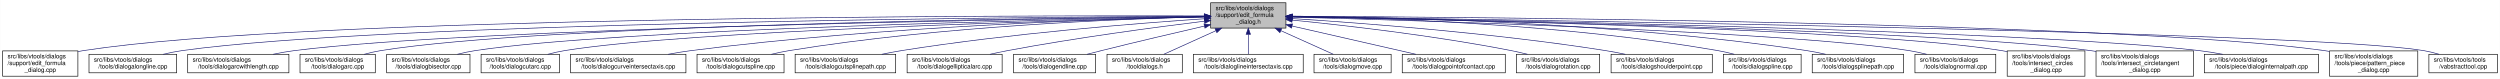
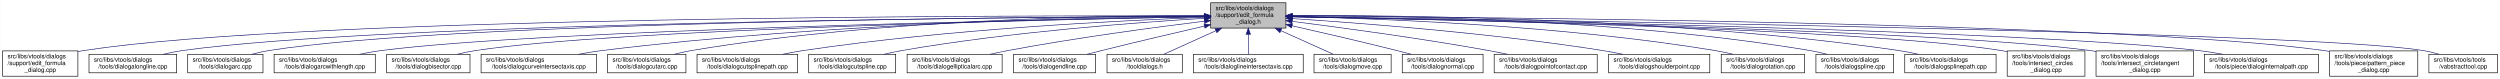
<svg xmlns="http://www.w3.org/2000/svg" xmlns:xlink="http://www.w3.org/1999/xlink" width="4052pt" height="128pt" viewBox="0.00 0.00 4051.50 128.00">
  <g id="graph0" class="graph" transform="scale(1 1) rotate(0) translate(4 124)">
    <polygon fill="white" stroke="transparent" points="-4,4 -4,-124 4047.5,-124 4047.5,4 -4,4" />
    <g id="node1" class="node">
      <g id="a_node1">
        <a xlink:title=" ">
          <polygon fill="#bfbfbf" stroke="black" points="1958,-78.5 1958,-119.5 2080,-119.5 2080,-78.5 1958,-78.5" />
          <text text-anchor="start" x="1966" y="-107.5" font-family="Helvetica,sans-Serif" font-size="10.00">src/libs/vtools/dialogs</text>
          <text text-anchor="start" x="1966" y="-96.5" font-family="Helvetica,sans-Serif" font-size="10.00">/support/edit_formula</text>
          <text text-anchor="middle" x="2019" y="-85.5" font-family="Helvetica,sans-Serif" font-size="10.00">_dialog.h</text>
        </a>
      </g>
    </g>
    <g id="node2" class="node">
      <g id="a_node2">
        <a xlink:href="../../d7/d8d/edit__formula__dialog_8cpp.html" target="_top" xlink:title=" ">
          <polygon fill="white" stroke="black" points="0,-0.5 0,-41.5 122,-41.5 122,-0.5 0,-0.5" />
          <text text-anchor="start" x="8" y="-29.5" font-family="Helvetica,sans-Serif" font-size="10.00">src/libs/vtools/dialogs</text>
          <text text-anchor="start" x="8" y="-18.5" font-family="Helvetica,sans-Serif" font-size="10.00">/support/edit_formula</text>
          <text text-anchor="middle" x="61" y="-7.5" font-family="Helvetica,sans-Serif" font-size="10.00">_dialog.cpp</text>
        </a>
      </g>
    </g>
    <g id="edge1" class="edge">
      <path fill="none" stroke="midnightblue" d="M1947.44,-98.25C1647.55,-98.94 490.88,-97.85 131,-42 128.13,-41.55 125.21,-41.03 122.27,-40.44" />
      <polygon fill="midnightblue" stroke="midnightblue" points="1947.76,-101.75 1957.75,-98.23 1947.74,-94.75 1947.76,-101.75" />
    </g>
    <g id="node3" class="node">
      <g id="a_node3">
        <a xlink:href="../../d6/d5d/dialogalongline_8cpp.html" target="_top" xlink:title=" ">
          <polygon fill="white" stroke="black" points="140,-6 140,-36 282,-36 282,-6 140,-6" />
          <text text-anchor="start" x="148" y="-24" font-family="Helvetica,sans-Serif" font-size="10.00">src/libs/vtools/dialogs</text>
          <text text-anchor="middle" x="211" y="-13" font-family="Helvetica,sans-Serif" font-size="10.00">/tools/dialogalongline.cpp</text>
        </a>
      </g>
    </g>
    <g id="edge2" class="edge">
      <path fill="none" stroke="midnightblue" d="M1947.53,-97.71C1664.11,-96.24 618.78,-87.75 291,-42 280.93,-40.59 270.3,-38.43 260.18,-36.04" />
      <polygon fill="midnightblue" stroke="midnightblue" points="1947.67,-101.21 1957.69,-97.76 1947.7,-94.21 1947.67,-101.21" />
    </g>
    <g id="node4" class="node">
      <g id="a_node4">
-         <a xlink:href="../../d2/d29/dialogarcwithlength_8cpp.html" target="_top" xlink:title=" ">
-           <polygon fill="white" stroke="black" points="300,-6 300,-36 464,-36 464,-6 300,-6" />
+         <a xlink:href="../../d1/d37/dialogarc_8cpp.html" target="_top" xlink:title=" ">
+           <polygon fill="white" stroke="black" points="300,-6 300,-36 422,-36 422,-6 300,-6" />
          <text text-anchor="start" x="308" y="-24" font-family="Helvetica,sans-Serif" font-size="10.00">src/libs/vtools/dialogs</text>
-           <text text-anchor="middle" x="382" y="-13" font-family="Helvetica,sans-Serif" font-size="10.00">/tools/dialogarcwithlength.cpp</text>
+           <text text-anchor="middle" x="361" y="-13" font-family="Helvetica,sans-Serif" font-size="10.00">/tools/dialogarc.cpp</text>
        </a>
      </g>
    </g>
    <g id="edge3" class="edge">
-       <path fill="none" stroke="midnightblue" d="M1947.78,-97.12C1684.16,-93.62 764.03,-78.95 473,-42 461.77,-40.57 449.87,-38.43 438.52,-36.07" />
-       <polygon fill="midnightblue" stroke="midnightblue" points="1947.94,-100.63 1957.99,-97.26 1948.04,-93.63 1947.94,-100.63" />
+       <path fill="none" stroke="midnightblue" d="M1947.98,-97.79C1679.89,-96.62 729.45,-89.18 431,-42 422.14,-40.6 412.8,-38.44 403.95,-36.04" />
+       <polygon fill="midnightblue" stroke="midnightblue" points="1947.97,-101.29 1957.98,-97.83 1948,-94.29 1947.97,-101.29" />
    </g>
    <g id="node5" class="node">
      <g id="a_node5">
-         <a xlink:href="../../d1/d37/dialogarc_8cpp.html" target="_top" xlink:title=" ">
-           <polygon fill="white" stroke="black" points="482,-6 482,-36 604,-36 604,-6 482,-6" />
-           <text text-anchor="start" x="490" y="-24" font-family="Helvetica,sans-Serif" font-size="10.00">src/libs/vtools/dialogs</text>
-           <text text-anchor="middle" x="543" y="-13" font-family="Helvetica,sans-Serif" font-size="10.00">/tools/dialogarc.cpp</text>
+         <a xlink:href="../../d2/d29/dialogarcwithlength_8cpp.html" target="_top" xlink:title=" ">
+           <polygon fill="white" stroke="black" points="440,-6 440,-36 604,-36 604,-6 440,-6" />
+           <text text-anchor="start" x="448" y="-24" font-family="Helvetica,sans-Serif" font-size="10.00">src/libs/vtools/dialogs</text>
+           <text text-anchor="middle" x="522" y="-13" font-family="Helvetica,sans-Serif" font-size="10.00">/tools/dialogarcwithlength.cpp</text>
        </a>
      </g>
    </g>
    <g id="edge4" class="edge">
-       <path fill="none" stroke="midnightblue" d="M1947.61,-97.4C1699.28,-94.98 874.12,-83.89 613,-42 604.14,-40.58 594.81,-38.41 585.95,-36.01" />
-       <polygon fill="midnightblue" stroke="midnightblue" points="1947.92,-100.91 1957.95,-97.5 1947.98,-93.91 1947.92,-100.91" />
+       <path fill="none" stroke="midnightblue" d="M1947.27,-96.82C1698.7,-92.46 875.15,-75.76 613,-42 601.77,-40.55 589.88,-38.4 578.52,-36.04" />
+       <polygon fill="midnightblue" stroke="midnightblue" points="1947.56,-100.32 1957.62,-97 1947.68,-93.32 1947.56,-100.32" />
    </g>
    <g id="node6" class="node">
      <g id="a_node6">
        <a xlink:href="../../da/dfa/dialogbisector_8cpp.html" target="_top" xlink:title=" ">
          <polygon fill="white" stroke="black" points="622.5,-6 622.5,-36 757.5,-36 757.5,-6 622.5,-6" />
          <text text-anchor="start" x="630.5" y="-24" font-family="Helvetica,sans-Serif" font-size="10.00">src/libs/vtools/dialogs</text>
          <text text-anchor="middle" x="690" y="-13" font-family="Helvetica,sans-Serif" font-size="10.00">/tools/dialogbisector.cpp</text>
        </a>
      </g>
    </g>
    <g id="edge5" class="edge">
      <path fill="none" stroke="midnightblue" d="M1947.36,-96.8C1716.91,-92.63 996.3,-77.04 766,-42 756.56,-40.56 746.6,-38.42 737.11,-36.06" />
      <polygon fill="midnightblue" stroke="midnightblue" points="1947.58,-100.3 1957.64,-96.98 1947.7,-93.31 1947.58,-100.3" />
    </g>
    <g id="node7" class="node">
      <g id="a_node7">
-         <a xlink:href="../../d9/d90/dialogcutarc_8cpp.html" target="_top" xlink:title=" ">
-           <polygon fill="white" stroke="black" points="775.5,-6 775.5,-36 902.5,-36 902.5,-6 775.5,-6" />
+         <a xlink:href="../../dd/d39/dialogcurveintersectaxis_8cpp.html" target="_top" xlink:title=" ">
+           <polygon fill="white" stroke="black" points="775.5,-6 775.5,-36 962.5,-36 962.5,-6 775.5,-6" />
          <text text-anchor="start" x="783.5" y="-24" font-family="Helvetica,sans-Serif" font-size="10.00">src/libs/vtools/dialogs</text>
-           <text text-anchor="middle" x="839" y="-13" font-family="Helvetica,sans-Serif" font-size="10.00">/tools/dialogcutarc.cpp</text>
+           <text text-anchor="middle" x="869" y="-13" font-family="Helvetica,sans-Serif" font-size="10.00">/tools/dialogcurveintersectaxis.cpp</text>
        </a>
      </g>
    </g>
    <g id="edge6" class="edge">
-       <path fill="none" stroke="midnightblue" d="M1947.79,-96.45C1735.93,-91.52 1111.86,-74.56 911,-42 902.04,-40.55 892.59,-38.39 883.6,-36.03" />
-       <polygon fill="midnightblue" stroke="midnightblue" points="1947.79,-99.95 1957.87,-96.68 1947.95,-92.95 1947.79,-99.95" />
+       <path fill="none" stroke="midnightblue" d="M1947.84,-97.63C1778.12,-96 1336.47,-87.37 971,-42 958.73,-40.48 945.73,-38.34 933.26,-36.02" />
+       <polygon fill="midnightblue" stroke="midnightblue" points="1947.87,-101.13 1957.9,-97.72 1947.93,-94.13 1947.87,-101.13" />
    </g>
    <g id="node8" class="node">
      <g id="a_node8">
-         <a xlink:href="../../dd/d39/dialogcurveintersectaxis_8cpp.html" target="_top" xlink:title=" ">
-           <polygon fill="white" stroke="black" points="920.5,-6 920.5,-36 1107.5,-36 1107.5,-6 920.5,-6" />
-           <text text-anchor="start" x="928.5" y="-24" font-family="Helvetica,sans-Serif" font-size="10.00">src/libs/vtools/dialogs</text>
-           <text text-anchor="middle" x="1014" y="-13" font-family="Helvetica,sans-Serif" font-size="10.00">/tools/dialogcurveintersectaxis.cpp</text>
+         <a xlink:href="../../d9/d90/dialogcutarc_8cpp.html" target="_top" xlink:title=" ">
+           <polygon fill="white" stroke="black" points="980.5,-6 980.5,-36 1107.5,-36 1107.5,-6 980.5,-6" />
+           <text text-anchor="start" x="988.5" y="-24" font-family="Helvetica,sans-Serif" font-size="10.00">src/libs/vtools/dialogs</text>
+           <text text-anchor="middle" x="1044" y="-13" font-family="Helvetica,sans-Serif" font-size="10.00">/tools/dialogcutarc.cpp</text>
        </a>
      </g>
    </g>
    <g id="edge7" class="edge">
-       <path fill="none" stroke="midnightblue" d="M1947.77,-96.77C1794.86,-93.42 1424.01,-81.57 1116,-42 1103.92,-40.45 1091.12,-38.32 1078.81,-36.04" />
-       <polygon fill="midnightblue" stroke="midnightblue" points="1947.89,-100.27 1957.96,-96.98 1948.04,-93.27 1947.89,-100.27" />
+       <path fill="none" stroke="midnightblue" d="M1947.78,-98.61C1794.51,-98.84 1422.44,-93.48 1116,-42 1107.17,-40.52 1097.87,-38.38 1089,-36.05" />
+       <polygon fill="midnightblue" stroke="midnightblue" points="1948.01,-102.11 1958,-98.59 1947.99,-95.11 1948.01,-102.11" />
    </g>
    <g id="node9" class="node">
      <g id="a_node9">
-         <a xlink:href="../../d3/d2e/dialogcutspline_8cpp.html" target="_top" xlink:title=" ">
-           <polygon fill="white" stroke="black" points="1125.5,-6 1125.5,-36 1266.5,-36 1266.5,-6 1125.5,-6" />
+         <a xlink:href="../../df/d30/dialogcutsplinepath_8cpp.html" target="_top" xlink:title=" ">
+           <polygon fill="white" stroke="black" points="1125.5,-6 1125.5,-36 1288.5,-36 1288.5,-6 1125.5,-6" />
          <text text-anchor="start" x="1133.5" y="-24" font-family="Helvetica,sans-Serif" font-size="10.00">src/libs/vtools/dialogs</text>
-           <text text-anchor="middle" x="1196" y="-13" font-family="Helvetica,sans-Serif" font-size="10.00">/tools/dialogcutspline.cpp</text>
+           <text text-anchor="middle" x="1207" y="-13" font-family="Helvetica,sans-Serif" font-size="10.00">/tools/dialogcutsplinepath.cpp</text>
        </a>
      </g>
    </g>
    <g id="edge8" class="edge">
-       <path fill="none" stroke="midnightblue" d="M1947.76,-96.73C1814.72,-93.44 1519.84,-81.9 1275,-42 1265.5,-40.45 1255.48,-38.32 1245.88,-36.01" />
-       <polygon fill="midnightblue" stroke="midnightblue" points="1947.74,-100.23 1957.82,-96.97 1947.91,-93.23 1947.74,-100.23" />
+       <path fill="none" stroke="midnightblue" d="M1947.6,-95.8C1817.56,-91.06 1533.69,-77.3 1297,-42 1286.39,-40.42 1275.17,-38.29 1264.39,-36.02" />
+       <polygon fill="midnightblue" stroke="midnightblue" points="1947.7,-99.31 1957.82,-96.17 1947.95,-92.31 1947.7,-99.31" />
    </g>
    <g id="node10" class="node">
      <g id="a_node10">
-         <a xlink:href="../../df/d30/dialogcutsplinepath_8cpp.html" target="_top" xlink:title=" ">
-           <polygon fill="white" stroke="black" points="1284.5,-6 1284.5,-36 1447.5,-36 1447.5,-6 1284.5,-6" />
-           <text text-anchor="start" x="1292.5" y="-24" font-family="Helvetica,sans-Serif" font-size="10.00">src/libs/vtools/dialogs</text>
-           <text text-anchor="middle" x="1366" y="-13" font-family="Helvetica,sans-Serif" font-size="10.00">/tools/dialogcutsplinepath.cpp</text>
+         <a xlink:href="../../d3/d2e/dialogcutspline_8cpp.html" target="_top" xlink:title=" ">
+           <polygon fill="white" stroke="black" points="1306.5,-6 1306.5,-36 1447.5,-36 1447.5,-6 1306.5,-6" />
+           <text text-anchor="start" x="1314.5" y="-24" font-family="Helvetica,sans-Serif" font-size="10.00">src/libs/vtools/dialogs</text>
+           <text text-anchor="middle" x="1377" y="-13" font-family="Helvetica,sans-Serif" font-size="10.00">/tools/dialogcutspline.cpp</text>
        </a>
      </g>
    </g>
    <g id="edge9" class="edge">
-       <path fill="none" stroke="midnightblue" d="M1947.96,-93.6C1841,-86.37 1632.42,-69.92 1457,-42 1446.62,-40.35 1435.64,-38.24 1425.04,-36.03" />
-       <polygon fill="midnightblue" stroke="midnightblue" points="1947.78,-97.09 1957.99,-94.27 1948.25,-90.11 1947.78,-97.09" />
+       <path fill="none" stroke="midnightblue" d="M1947.85,-94.24C1840.75,-87.83 1632,-72.43 1457,-42 1447.69,-40.38 1437.86,-38.27 1428.41,-36.02" />
+       <polygon fill="midnightblue" stroke="midnightblue" points="1947.71,-97.74 1957.9,-94.83 1948.12,-90.75 1947.71,-97.74" />
    </g>
    <g id="node11" class="node">
      <g id="a_node11">
        <a xlink:href="../../d9/d68/dialogellipticalarc_8cpp.html" target="_top" xlink:title=" ">
          <polygon fill="white" stroke="black" points="1466,-6 1466,-36 1620,-36 1620,-6 1466,-6" />
          <text text-anchor="start" x="1474" y="-24" font-family="Helvetica,sans-Serif" font-size="10.00">src/libs/vtools/dialogs</text>
          <text text-anchor="middle" x="1543" y="-13" font-family="Helvetica,sans-Serif" font-size="10.00">/tools/dialogellipticalarc.cpp</text>
        </a>
      </g>
    </g>
    <g id="edge10" class="edge">
      <path fill="none" stroke="midnightblue" d="M1947.69,-89.63C1869.26,-79.99 1739.66,-62.77 1629,-42 1619.66,-40.25 1609.8,-38.17 1600.22,-36.03" />
      <polygon fill="midnightblue" stroke="midnightblue" points="1947.59,-93.14 1957.94,-90.88 1948.43,-86.19 1947.59,-93.14" />
    </g>
    <g id="node12" class="node">
      <g id="a_node12">
        <a xlink:href="../../d3/d15/dialogendline_8cpp.html" target="_top" xlink:title=" ">
          <polygon fill="white" stroke="black" points="1638.5,-6 1638.5,-36 1771.5,-36 1771.5,-6 1638.5,-6" />
          <text text-anchor="start" x="1646.5" y="-24" font-family="Helvetica,sans-Serif" font-size="10.00">src/libs/vtools/dialogs</text>
          <text text-anchor="middle" x="1705" y="-13" font-family="Helvetica,sans-Serif" font-size="10.00">/tools/dialogendline.cpp</text>
        </a>
      </g>
    </g>
    <g id="edge11" class="edge">
      <path fill="none" stroke="midnightblue" d="M1947.9,-81.78C1900.53,-70.85 1836.95,-55.94 1781,-42 1773.45,-40.12 1765.5,-38.09 1757.69,-36.06" />
      <polygon fill="midnightblue" stroke="midnightblue" points="1947.22,-85.22 1957.75,-84.05 1948.79,-78.4 1947.22,-85.22" />
    </g>
    <g id="node13" class="node">
      <g id="a_node13">
        <a xlink:href="../../df/ded/tooldialogs_8h.html" target="_top" xlink:title=" ">
          <polygon fill="white" stroke="black" points="1790,-6 1790,-36 1912,-36 1912,-6 1790,-6" />
          <text text-anchor="start" x="1798" y="-24" font-family="Helvetica,sans-Serif" font-size="10.00">src/libs/vtools/dialogs</text>
          <text text-anchor="middle" x="1851" y="-13" font-family="Helvetica,sans-Serif" font-size="10.00">/tooldialogs.h</text>
        </a>
      </g>
    </g>
    <g id="edge12" class="edge">
      <path fill="none" stroke="midnightblue" d="M1966.57,-74.28C1938.88,-61.76 1905.83,-46.81 1882.18,-36.11" />
      <polygon fill="midnightblue" stroke="midnightblue" points="1965.18,-77.5 1975.74,-78.43 1968.07,-71.12 1965.18,-77.5" />
    </g>
    <g id="node14" class="node">
      <g id="a_node14">
        <a xlink:href="../../de/d3c/dialoglineintersectaxis_8cpp.html" target="_top" xlink:title=" ">
          <polygon fill="white" stroke="black" points="1930,-6 1930,-36 2108,-36 2108,-6 1930,-6" />
          <text text-anchor="start" x="1938" y="-24" font-family="Helvetica,sans-Serif" font-size="10.00">src/libs/vtools/dialogs</text>
          <text text-anchor="middle" x="2019" y="-13" font-family="Helvetica,sans-Serif" font-size="10.00">/tools/dialoglineintersectaxis.cpp</text>
        </a>
      </g>
    </g>
    <g id="edge13" class="edge">
      <path fill="none" stroke="midnightblue" d="M2019,-68.28C2019,-57.25 2019,-45.25 2019,-36.23" />
      <polygon fill="midnightblue" stroke="midnightblue" points="2015.5,-68.43 2019,-78.43 2022.5,-68.43 2015.5,-68.43" />
    </g>
    <g id="node15" class="node">
      <g id="a_node15">
        <a xlink:href="../../d2/d51/dialogmove_8cpp.html" target="_top" xlink:title=" ">
          <polygon fill="white" stroke="black" points="2125.5,-6 2125.5,-36 2250.5,-36 2250.5,-6 2125.5,-6" />
          <text text-anchor="start" x="2133.5" y="-24" font-family="Helvetica,sans-Serif" font-size="10.00">src/libs/vtools/dialogs</text>
          <text text-anchor="middle" x="2188" y="-13" font-family="Helvetica,sans-Serif" font-size="10.00">/tools/dialogmove.cpp</text>
        </a>
      </g>
    </g>
    <g id="edge14" class="edge">
      <path fill="none" stroke="midnightblue" d="M2071.74,-74.28C2099.6,-61.76 2132.84,-46.81 2156.63,-36.11" />
      <polygon fill="midnightblue" stroke="midnightblue" points="2070.21,-71.13 2062.52,-78.43 2073.08,-77.52 2070.21,-71.13" />
    </g>
    <g id="node16" class="node">
      <g id="a_node16">
-         <a xlink:href="../../d9/df4/dialogpointofcontact_8cpp.html" target="_top" xlink:title=" ">
-           <polygon fill="white" stroke="black" points="2268.5,-6 2268.5,-36 2435.5,-36 2435.5,-6 2268.5,-6" />
+         <a xlink:href="../../da/df4/dialognormal_8cpp.html" target="_top" xlink:title=" ">
+           <polygon fill="white" stroke="black" points="2268.5,-6 2268.5,-36 2399.5,-36 2399.5,-6 2268.5,-6" />
          <text text-anchor="start" x="2276.5" y="-24" font-family="Helvetica,sans-Serif" font-size="10.00">src/libs/vtools/dialogs</text>
-           <text text-anchor="middle" x="2352" y="-13" font-family="Helvetica,sans-Serif" font-size="10.00">/tools/dialogpointofcontact.cpp</text>
+           <text text-anchor="middle" x="2334" y="-13" font-family="Helvetica,sans-Serif" font-size="10.00">/tools/dialognormal.cpp</text>
        </a>
      </g>
    </g>
    <g id="edge15" class="edge">
-       <path fill="none" stroke="midnightblue" d="M2090.16,-81.76C2149.7,-68.17 2233.78,-48.98 2290.46,-36.04" />
-       <polygon fill="midnightblue" stroke="midnightblue" points="2089.05,-78.42 2080.08,-84.06 2090.61,-85.25 2089.05,-78.42" />
+       <path fill="none" stroke="midnightblue" d="M2090.05,-82.19C2138.13,-71.32 2203.02,-56.32 2260,-42 2267.49,-40.12 2275.38,-38.06 2283.11,-36.01" />
+       <polygon fill="midnightblue" stroke="midnightblue" points="2089.04,-78.83 2080.06,-84.44 2090.58,-85.66 2089.04,-78.83" />
    </g>
    <g id="node17" class="node">
      <g id="a_node17">
-         <a xlink:href="../../dc/d64/dialogrotation_8cpp.html" target="_top" xlink:title=" ">
-           <polygon fill="white" stroke="black" points="2453.5,-6 2453.5,-36 2588.5,-36 2588.5,-6 2453.5,-6" />
-           <text text-anchor="start" x="2461.5" y="-24" font-family="Helvetica,sans-Serif" font-size="10.00">src/libs/vtools/dialogs</text>
-           <text text-anchor="middle" x="2521" y="-13" font-family="Helvetica,sans-Serif" font-size="10.00">/tools/dialogrotation.cpp</text>
+         <a xlink:href="../../d9/df4/dialogpointofcontact_8cpp.html" target="_top" xlink:title=" ">
+           <polygon fill="white" stroke="black" points="2417.5,-6 2417.5,-36 2584.5,-36 2584.5,-6 2417.5,-6" />
+           <text text-anchor="start" x="2425.5" y="-24" font-family="Helvetica,sans-Serif" font-size="10.00">src/libs/vtools/dialogs</text>
+           <text text-anchor="middle" x="2501" y="-13" font-family="Helvetica,sans-Serif" font-size="10.00">/tools/dialogpointofcontact.cpp</text>
        </a>
      </g>
    </g>
    <g id="edge16" class="edge">
-       <path fill="none" stroke="midnightblue" d="M2090.11,-91.43C2175.05,-82.95 2321.21,-66.32 2445,-42 2453.57,-40.32 2462.6,-38.22 2471.33,-36.03" />
-       <polygon fill="midnightblue" stroke="midnightblue" points="2089.67,-87.96 2080.06,-92.43 2090.36,-94.93 2089.67,-87.96" />
+       <path fill="none" stroke="midnightblue" d="M2090.26,-89.32C2168.63,-79.41 2298.19,-61.97 2409,-42 2418.81,-40.23 2429.17,-38.17 2439.26,-36.06" />
+       <polygon fill="midnightblue" stroke="midnightblue" points="2089.5,-85.89 2080.01,-90.61 2090.37,-92.83 2089.5,-85.89" />
    </g>
    <g id="node18" class="node">
      <g id="a_node18">
        <a xlink:href="../../d3/d23/dialogshoulderpoint_8cpp.html" target="_top" xlink:title=" ">
-           <polygon fill="white" stroke="black" points="2607,-6 2607,-36 2771,-36 2771,-6 2607,-6" />
-           <text text-anchor="start" x="2615" y="-24" font-family="Helvetica,sans-Serif" font-size="10.00">src/libs/vtools/dialogs</text>
-           <text text-anchor="middle" x="2689" y="-13" font-family="Helvetica,sans-Serif" font-size="10.00">/tools/dialogshoulderpoint.cpp</text>
+           <polygon fill="white" stroke="black" points="2603,-6 2603,-36 2767,-36 2767,-6 2603,-6" />
+           <text text-anchor="start" x="2611" y="-24" font-family="Helvetica,sans-Serif" font-size="10.00">src/libs/vtools/dialogs</text>
+           <text text-anchor="middle" x="2685" y="-13" font-family="Helvetica,sans-Serif" font-size="10.00">/tools/dialogshoulderpoint.cpp</text>
        </a>
      </g>
    </g>
    <g id="edge17" class="edge">
-       <path fill="none" stroke="midnightblue" d="M2090.43,-93.86C2200.09,-86.88 2416.32,-70.65 2598,-42 2608.39,-40.36 2619.36,-38.27 2629.96,-36.05" />
-       <polygon fill="midnightblue" stroke="midnightblue" points="2089.92,-90.38 2080.16,-94.5 2090.36,-97.37 2089.92,-90.38" />
+       <path fill="none" stroke="midnightblue" d="M2090.37,-93.8C2199.41,-86.75 2413.81,-70.47 2594,-42 2604.39,-40.36 2615.36,-38.26 2625.96,-36.05" />
+       <polygon fill="midnightblue" stroke="midnightblue" points="2089.91,-90.32 2080.15,-94.45 2090.36,-97.3 2089.91,-90.32" />
    </g>
    <g id="node19" class="node">
      <g id="a_node19">
-         <a xlink:href="../../df/de5/dialogspline_8cpp.html" target="_top" xlink:title=" ">
-           <polygon fill="white" stroke="black" points="2789,-6 2789,-36 2915,-36 2915,-6 2789,-6" />
-           <text text-anchor="start" x="2797" y="-24" font-family="Helvetica,sans-Serif" font-size="10.00">src/libs/vtools/dialogs</text>
-           <text text-anchor="middle" x="2852" y="-13" font-family="Helvetica,sans-Serif" font-size="10.00">/tools/dialogspline.cpp</text>
+         <a xlink:href="../../dc/d64/dialogrotation_8cpp.html" target="_top" xlink:title=" ">
+           <polygon fill="white" stroke="black" points="2785.5,-6 2785.5,-36 2920.5,-36 2920.5,-6 2785.5,-6" />
+           <text text-anchor="start" x="2793.5" y="-24" font-family="Helvetica,sans-Serif" font-size="10.00">src/libs/vtools/dialogs</text>
+           <text text-anchor="middle" x="2853" y="-13" font-family="Helvetica,sans-Serif" font-size="10.00">/tools/dialogrotation.cpp</text>
        </a>
      </g>
    </g>
    <g id="edge18" class="edge">
-       <path fill="none" stroke="midnightblue" d="M2090.41,-97.43C2225.88,-95.32 2529.09,-85.64 2780,-42 2788.69,-40.49 2797.85,-38.37 2806.6,-36.07" />
-       <polygon fill="midnightblue" stroke="midnightblue" points="2090.11,-93.93 2080.17,-97.58 2090.22,-100.93 2090.11,-93.93" />
+       <path fill="none" stroke="midnightblue" d="M2090.48,-96.99C2225.38,-94.15 2526.37,-83.31 2776,-42 2785.27,-40.47 2795.04,-38.34 2804.4,-36.04" />
+       <polygon fill="midnightblue" stroke="midnightblue" points="2090.21,-93.5 2080.28,-97.2 2090.35,-100.5 2090.21,-93.5" />
    </g>
    <g id="node20" class="node">
      <g id="a_node20">
-         <a xlink:href="../../dc/dc2/dialogsplinepath_8cpp.html" target="_top" xlink:title=" ">
-           <polygon fill="white" stroke="black" points="2933,-6 2933,-36 3081,-36 3081,-6 2933,-6" />
-           <text text-anchor="start" x="2941" y="-24" font-family="Helvetica,sans-Serif" font-size="10.00">src/libs/vtools/dialogs</text>
-           <text text-anchor="middle" x="3007" y="-13" font-family="Helvetica,sans-Serif" font-size="10.00">/tools/dialogsplinepath.cpp</text>
+         <a xlink:href="../../df/de5/dialogspline_8cpp.html" target="_top" xlink:title=" ">
+           <polygon fill="white" stroke="black" points="2939,-6 2939,-36 3065,-36 3065,-6 2939,-6" />
+           <text text-anchor="start" x="2947" y="-24" font-family="Helvetica,sans-Serif" font-size="10.00">src/libs/vtools/dialogs</text>
+           <text text-anchor="middle" x="3002" y="-13" font-family="Helvetica,sans-Serif" font-size="10.00">/tools/dialogspline.cpp</text>
        </a>
      </g>
    </g>
    <g id="edge19" class="edge">
-       <path fill="none" stroke="midnightblue" d="M2090.24,-97.81C2243.6,-96.47 2616.04,-88.27 2924,-42 2933.97,-40.5 2944.5,-38.39 2954.58,-36.09" />
-       <polygon fill="midnightblue" stroke="midnightblue" points="2090,-94.31 2080.02,-97.89 2090.05,-101.31 2090,-94.31" />
+       <path fill="none" stroke="midnightblue" d="M2090.56,-98.67C2245.01,-99.01 2620.65,-93.88 2930,-42 2938.83,-40.52 2948.13,-38.38 2957,-36.05" />
+       <polygon fill="midnightblue" stroke="midnightblue" points="2090.28,-95.17 2080.27,-98.64 2090.26,-102.17 2090.28,-95.17" />
    </g>
    <g id="node21" class="node">
      <g id="a_node21">
-         <a xlink:href="../../da/df4/dialognormal_8cpp.html" target="_top" xlink:title=" ">
-           <polygon fill="white" stroke="black" points="3099.5,-6 3099.5,-36 3230.5,-36 3230.5,-6 3099.5,-6" />
-           <text text-anchor="start" x="3107.5" y="-24" font-family="Helvetica,sans-Serif" font-size="10.00">src/libs/vtools/dialogs</text>
-           <text text-anchor="middle" x="3165" y="-13" font-family="Helvetica,sans-Serif" font-size="10.00">/tools/dialognormal.cpp</text>
+         <a xlink:href="../../dc/dc2/dialogsplinepath_8cpp.html" target="_top" xlink:title=" ">
+           <polygon fill="white" stroke="black" points="3083,-6 3083,-36 3231,-36 3231,-6 3083,-6" />
+           <text text-anchor="start" x="3091" y="-24" font-family="Helvetica,sans-Serif" font-size="10.00">src/libs/vtools/dialogs</text>
+           <text text-anchor="middle" x="3157" y="-13" font-family="Helvetica,sans-Serif" font-size="10.00">/tools/dialogsplinepath.cpp</text>
        </a>
      </g>
    </g>
    <g id="edge20" class="edge">
-       <path fill="none" stroke="midnightblue" d="M2090.28,-96.21C2297.37,-90.71 2896.47,-72.52 3090,-42 3099.32,-40.53 3109.15,-38.37 3118.51,-36" />
-       <polygon fill="midnightblue" stroke="midnightblue" points="2090.04,-92.72 2080.13,-96.48 2090.22,-99.71 2090.04,-92.72" />
+       <path fill="none" stroke="midnightblue" d="M2090.15,-98.71C2260.85,-99.43 2706.71,-95.54 3074,-42 3084.12,-40.52 3094.81,-38.39 3105.04,-36.06" />
+       <polygon fill="midnightblue" stroke="midnightblue" points="2090.06,-95.21 2080.04,-98.66 2090.02,-102.21 2090.06,-95.21" />
    </g>
    <g id="node22" class="node">
      <g id="a_node22">
        <a xlink:href="../../d5/de8/intersect__circles__dialog_8cpp.html" target="_top" xlink:title=" ">
          <polygon fill="white" stroke="black" points="3249,-0.5 3249,-41.5 3375,-41.5 3375,-0.5 3249,-0.5" />
          <text text-anchor="start" x="3257" y="-29.5" font-family="Helvetica,sans-Serif" font-size="10.00">src/libs/vtools/dialogs</text>
          <text text-anchor="start" x="3257" y="-18.5" font-family="Helvetica,sans-Serif" font-size="10.00">/tools/intersect_circles</text>
          <text text-anchor="middle" x="3312" y="-7.5" font-family="Helvetica,sans-Serif" font-size="10.00">_dialog.cpp</text>
        </a>
      </g>
    </g>
    <g id="edge21" class="edge">
      <path fill="none" stroke="midnightblue" d="M2090.39,-96.83C2316.69,-92.81 3016.34,-77.72 3240,-42 3242.95,-41.53 3245.94,-40.98 3248.96,-40.38" />
      <polygon fill="midnightblue" stroke="midnightblue" points="2090.23,-93.34 2080.29,-97.01 2090.35,-100.34 2090.23,-93.34" />
    </g>
    <g id="node23" class="node">
      <g id="a_node23">
        <a xlink:href="../../d5/d5a/intersect__circletangent__dialog_8cpp.html" target="_top" xlink:title=" ">
          <polygon fill="white" stroke="black" points="3393,-0.5 3393,-41.5 3551,-41.5 3551,-0.5 3393,-0.5" />
          <text text-anchor="start" x="3401" y="-29.5" font-family="Helvetica,sans-Serif" font-size="10.00">src/libs/vtools/dialogs</text>
          <text text-anchor="start" x="3401" y="-18.5" font-family="Helvetica,sans-Serif" font-size="10.00">/tools/intersect_circletangent</text>
          <text text-anchor="middle" x="3472" y="-7.5" font-family="Helvetica,sans-Serif" font-size="10.00">_dialog.cpp</text>
        </a>
      </g>
    </g>
    <g id="edge22" class="edge">
      <path fill="none" stroke="midnightblue" d="M2090.31,-96.79C2333.63,-92.41 3130.2,-75.76 3384,-42 3386.95,-41.61 3389.95,-41.16 3392.97,-40.68" />
      <polygon fill="midnightblue" stroke="midnightblue" points="2090.1,-93.3 2080.17,-96.97 2090.23,-100.3 2090.1,-93.3" />
    </g>
    <g id="node24" class="node">
      <g id="a_node24">
        <a xlink:href="../../dc/d82/dialoginternalpath_8cpp.html" target="_top" xlink:title=" ">
          <polygon fill="white" stroke="black" points="3568.5,-6 3568.5,-36 3753.5,-36 3753.5,-6 3568.5,-6" />
          <text text-anchor="start" x="3576.5" y="-24" font-family="Helvetica,sans-Serif" font-size="10.00">src/libs/vtools/dialogs</text>
          <text text-anchor="middle" x="3661" y="-13" font-family="Helvetica,sans-Serif" font-size="10.00">/tools/piece/dialoginternalpath.cpp</text>
        </a>
      </g>
    </g>
    <g id="edge23" class="edge">
      <path fill="none" stroke="midnightblue" d="M2090.41,-96.91C2353.69,-92.68 3269.71,-75.8 3560,-42 3572.43,-40.55 3585.61,-38.4 3598.21,-36.04" />
      <polygon fill="midnightblue" stroke="midnightblue" points="2090.16,-93.42 2080.21,-97.08 2090.27,-100.42 2090.16,-93.42" />
    </g>
    <g id="node25" class="node">
      <g id="a_node25">
        <a xlink:href="../../de/d46/pattern__piece__dialog_8cpp.html" target="_top" xlink:title=" ">
          <polygon fill="white" stroke="black" points="3771.5,-0.5 3771.5,-41.5 3914.5,-41.5 3914.5,-0.5 3771.5,-0.5" />
          <text text-anchor="start" x="3779.5" y="-29.5" font-family="Helvetica,sans-Serif" font-size="10.00">src/libs/vtools/dialogs</text>
          <text text-anchor="start" x="3779.5" y="-18.5" font-family="Helvetica,sans-Serif" font-size="10.00">/tools/piece/pattern_piece</text>
          <text text-anchor="middle" x="3843" y="-7.5" font-family="Helvetica,sans-Serif" font-size="10.00">_dialog.cpp</text>
        </a>
      </g>
    </g>
    <g id="edge24" class="edge">
      <path fill="none" stroke="midnightblue" d="M2090.65,-97.73C2375.99,-96.35 3431.99,-88.15 3763,-42 3765.69,-41.62 3768.43,-41.19 3771.18,-40.72" />
      <polygon fill="midnightblue" stroke="midnightblue" points="2090.41,-94.23 2080.43,-97.78 2090.44,-101.23 2090.41,-94.23" />
    </g>
    <g id="node26" class="node">
      <g id="a_node26">
        <a xlink:href="../../d9/d4e/vabstracttool_8cpp.html" target="_top" xlink:title=" ">
          <polygon fill="white" stroke="black" points="3932.5,-6 3932.5,-36 4043.5,-36 4043.5,-6 3932.5,-6" />
          <text text-anchor="start" x="3940.5" y="-24" font-family="Helvetica,sans-Serif" font-size="10.00">src/libs/vtools/tools</text>
          <text text-anchor="middle" x="3988" y="-13" font-family="Helvetica,sans-Serif" font-size="10.00">/vabstracttool.cpp</text>
        </a>
      </g>
    </g>
    <g id="edge25" class="edge">
      <path fill="none" stroke="midnightblue" d="M2090.38,-97.06C2414.63,-92.61 3740.91,-72.7 3924,-42 3932.15,-40.63 3940.7,-38.49 3948.81,-36.1" />
      <polygon fill="midnightblue" stroke="midnightblue" points="2090.13,-93.56 2080.17,-97.2 2090.22,-100.56 2090.13,-93.56" />
    </g>
  </g>
</svg>
